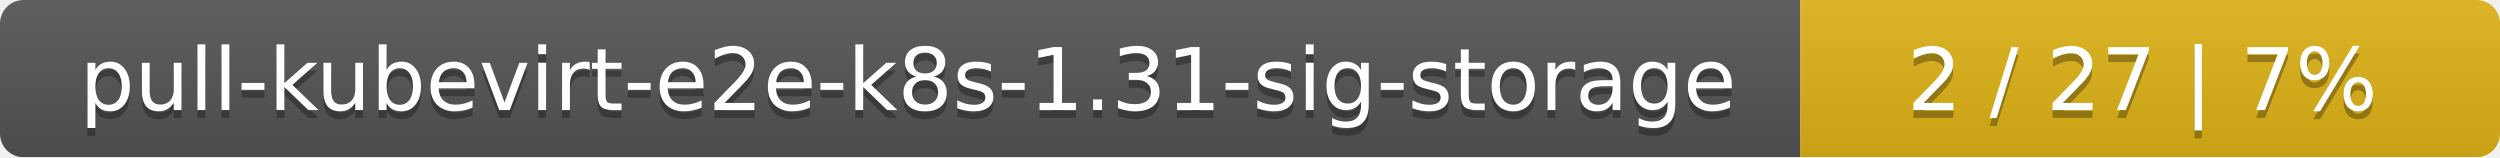
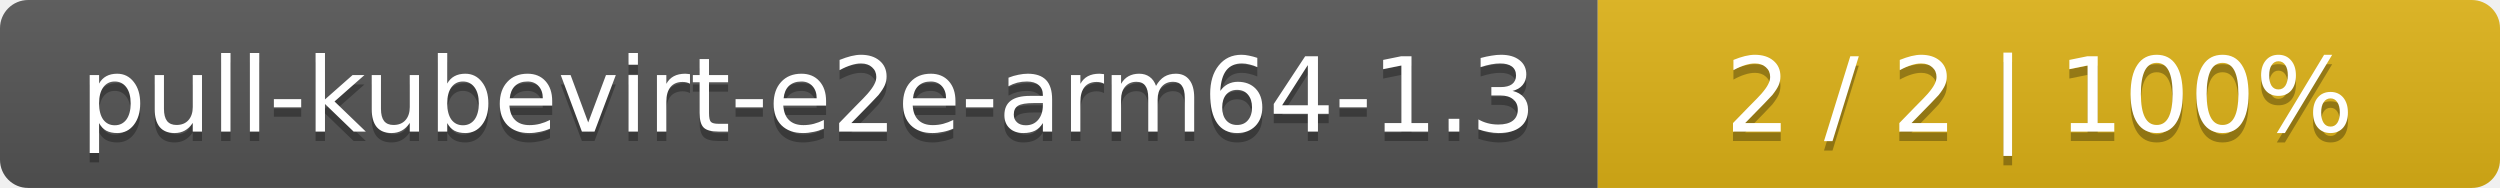
- <svg xmlns="http://www.w3.org/2000/svg" width="318" height="20">
+ <svg xmlns="http://www.w3.org/2000/svg" width="266" height="20">
  <linearGradient id="smooth" x2="0" y2="100%">
    <stop offset="0" stop-color="#bbb" stop-opacity=".1" />
    <stop offset="1" stop-opacity=".1" />
  </linearGradient>
  <mask id="round">
-     <rect width="318" height="20" rx="3" fill="#fff" />
+     <rect width="266" height="20" rx="3" fill="#fff" />
  </mask>
  <g mask="url(#round)">
-     <rect width="229" height="20" fill="#555" />
-     <rect x="229" width="89" height="20" fill="#dfb317" />
-     <rect width="318" height="20" fill="url(#smooth)" />
+     <rect width="170" height="20" fill="#555" />
+     <rect x="170" width="96" height="20" fill="#dfb317" />
+     <rect width="266" height="20" fill="url(#smooth)" />
  </g>
  <g fill="#fff" text-anchor="middle" font-family="DejaVu Sans,Verdana,Geneva,sans-serif" font-size="11">
-     <text x="115.5" y="15" fill="#010101" fill-opacity=".3">pull-kubevirt-e2e-k8s-1.31-sig-storage</text>
-     <text x="115.5" y="14">pull-kubevirt-e2e-k8s-1.31-sig-storage</text>
-     <text x="272.5" y="15" fill="#010101" fill-opacity=".3">2 / 27    |    7%</text>
-     <text x="272.5" y="14">2 / 27    |    7%</text>
+     <text x="86" y="15" fill="#010101" fill-opacity=".3">pull-kubevirt-e2e-arm64-1.3</text>
+     <text x="86" y="14">pull-kubevirt-e2e-arm64-1.3</text>
+     <text x="217" y="15" fill="#010101" fill-opacity=".3">2 / 2    |    100%</text>
+     <text x="217" y="14">2 / 2    |    100%</text>
  </g>
</svg>
